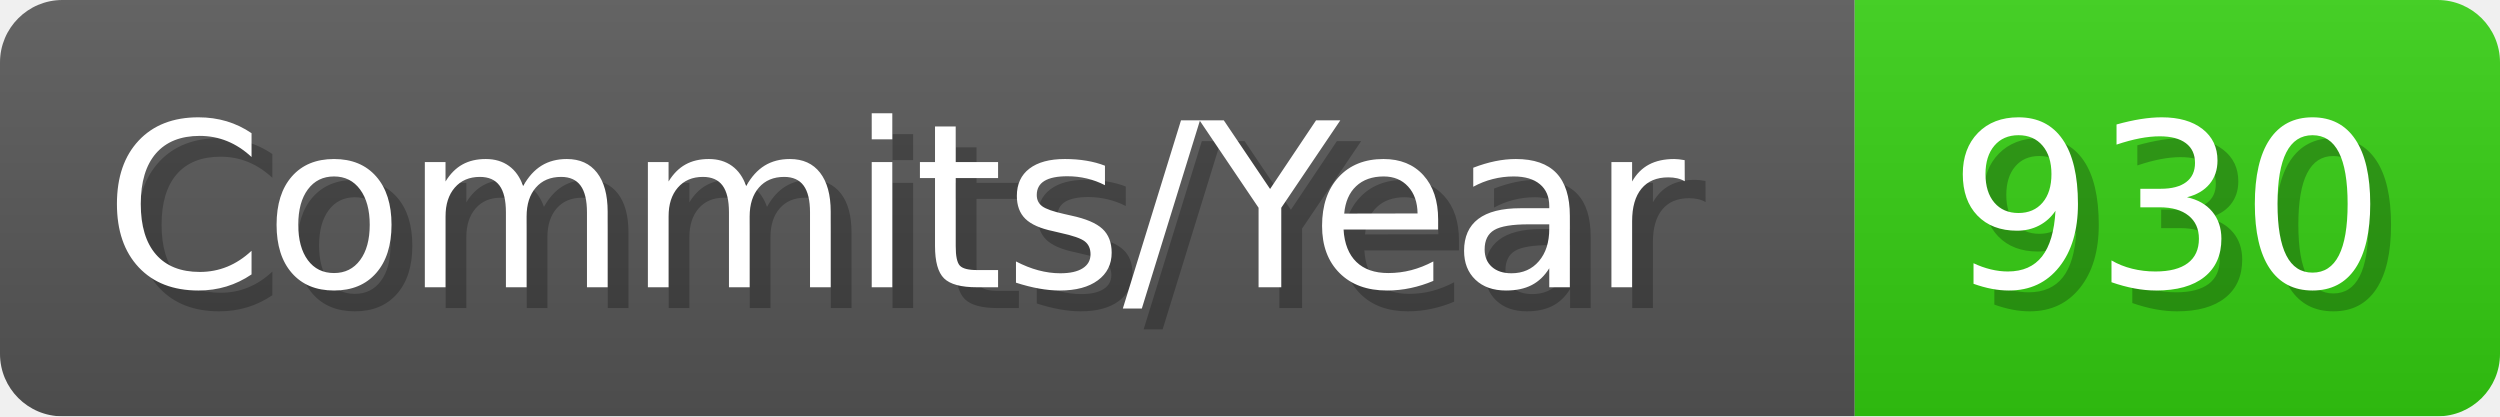
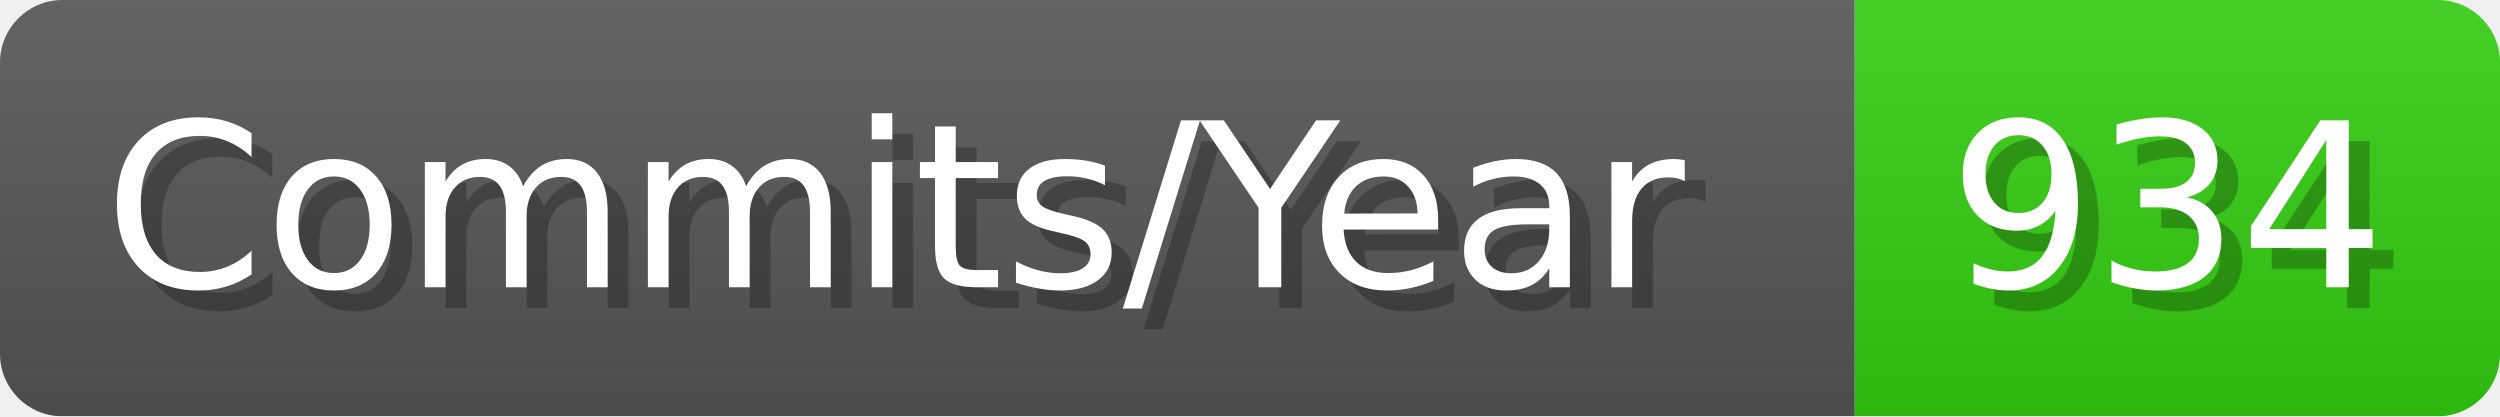
- <svg xmlns="http://www.w3.org/2000/svg" width="120.1" height="20" viewBox="0 0 1201 200" role="img" aria-label="Commits/Year: 930">
+ <svg xmlns="http://www.w3.org/2000/svg" width="120.1" height="20" viewBox="0 0 1201 200" role="img" aria-label="Commits/Year: 934">
  <linearGradient id="aUPdi" x2="0" y2="100%">
    <stop offset="0" stop-opacity=".1" stop-color="#EEE" />
    <stop offset="1" stop-opacity=".1" />
  </linearGradient>
  <mask id="WfAiQ">
    <rect width="1201" height="200" rx="30" fill="#FFF" />
  </mask>
  <g mask="url(#WfAiQ)">
    <rect width="891" height="200" fill="#555" />
    <rect width="310" height="200" fill="#3C1" x="891" />
    <rect width="1201" height="200" fill="url(#aUPdi)" />
  </g>
  <g aria-hidden="true" fill="#fff" text-anchor="start" font-family="Verdana,DejaVu Sans,sans-serif" font-size="110">
    <text x="60" y="148" textLength="791" fill="#000" opacity="0.25">Commits/Year</text>
    <text x="50" y="138" textLength="791">Commits/Year</text>
-     <text x="946" y="148" textLength="210" fill="#000" opacity="0.25">930</text>
-     <text x="936" y="138" textLength="210">930</text>
+     <text x="946" y="148" textLength="210" fill="#000" opacity="0.25">934</text>
+     <text x="936" y="138" textLength="210">934</text>
  </g>
</svg>
